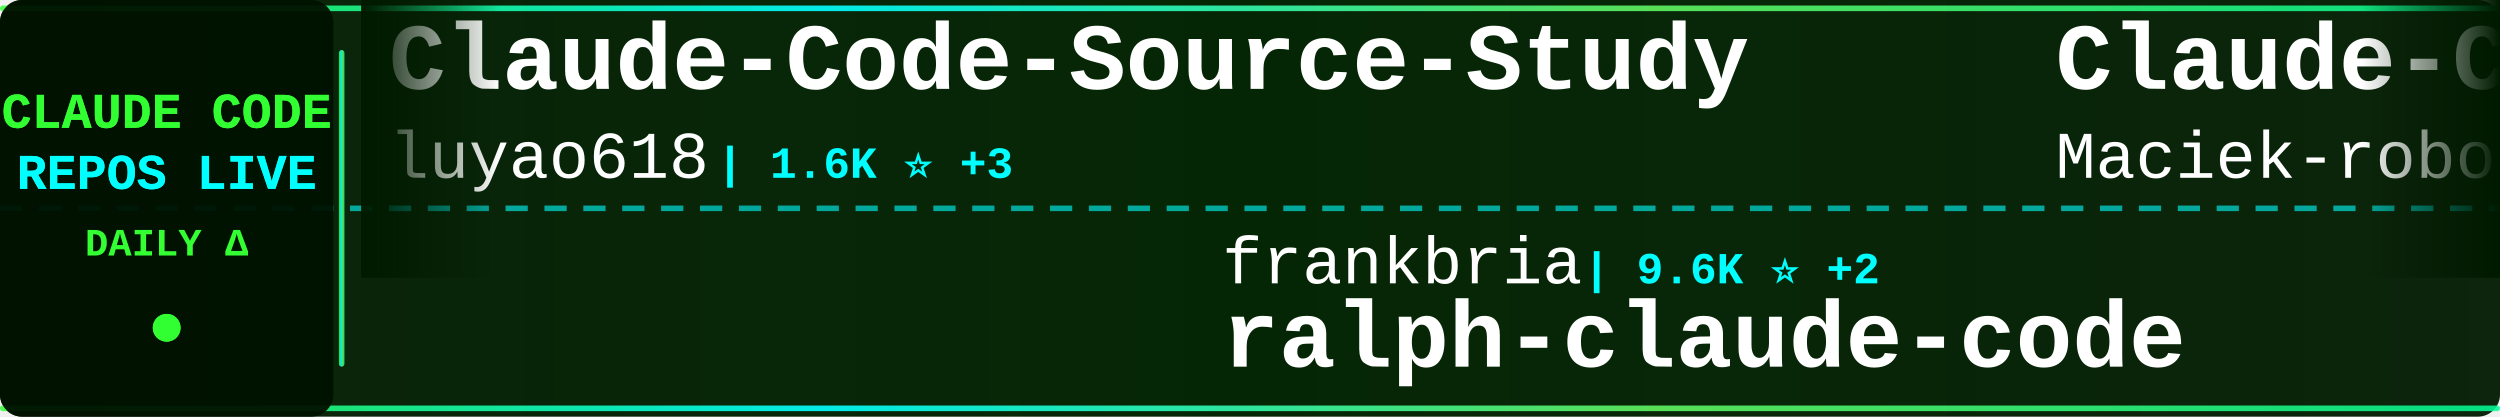
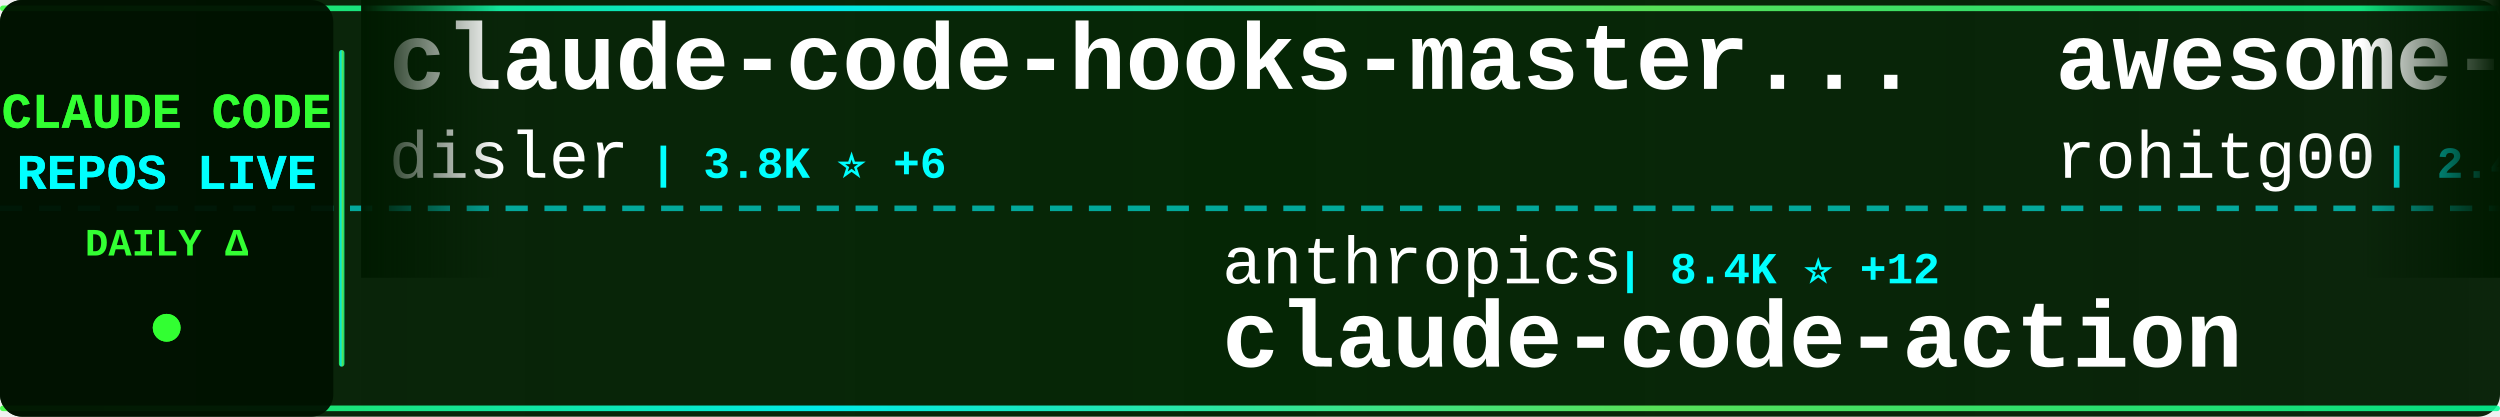
<svg xmlns="http://www.w3.org/2000/svg" width="900" height="150">
  <defs>
    <linearGradient id="tickerBg" x1="0%" y1="0%" x2="100%" y2="0%">
      <stop offset="0%" style="stop-color:#001a00;stop-opacity:0.95" />
      <stop offset="50%" style="stop-color:#002200;stop-opacity:0.98" />
      <stop offset="100%" style="stop-color:#001a00;stop-opacity:0.95" />
    </linearGradient>
    <linearGradient id="borderGrad" x1="0%" y1="0%" x2="100%" y2="0%">
      <stop offset="0%" style="stop-color:#33ff33;stop-opacity:0.85">
        <animate attributeName="stop-opacity" values="0.85;1;0.85" dur="2s" repeatCount="indefinite" />
      </stop>
      <stop offset="33%" style="stop-color:#00ffff;stop-opacity:0.9">
        <animate attributeName="stop-opacity" values="0.9;1;0.9" dur="2.2s" repeatCount="indefinite" />
      </stop>
      <stop offset="66%" style="stop-color:#66ff66;stop-opacity:0.85">
        <animate attributeName="stop-opacity" values="0.85;1;0.85" dur="1.8s" repeatCount="indefinite" />
      </stop>
      <stop offset="100%" style="stop-color:#00ff99;stop-opacity:0.85">
        <animate attributeName="stop-opacity" values="0.85;1;0.85" dur="2s" repeatCount="indefinite" />
      </stop>
    </linearGradient>
    <filter id="textGlow">
      <feGaussianBlur stdDeviation="0.1" result="coloredBlur" />
      <feMerge>
        <feMergeNode in="coloredBlur" />
        <feMergeNode in="SourceGraphic" />
      </feMerge>
    </filter>
    <filter id="metricGlow">
      <feGaussianBlur stdDeviation="0.2" result="coloredBlur" />
      <feMerge>
        <feMergeNode in="coloredBlur" />
        <feMergeNode in="SourceGraphic" />
      </feMerge>
    </filter>
    <linearGradient id="leftFade" x1="0%" y1="0%" x2="100%" y2="0%">
      <stop offset="0%" style="stop-color:#001a00;stop-opacity:1" />
      <stop offset="100%" style="stop-color:#001a00;stop-opacity:0" />
    </linearGradient>
    <linearGradient id="rightFade" x1="0%" y1="0%" x2="100%" y2="0%">
      <stop offset="0%" style="stop-color:#001a00;stop-opacity:0" />
      <stop offset="100%" style="stop-color:#001a00;stop-opacity:1" />
    </linearGradient>
  </defs>
  <rect width="900" height="150" fill="url(#tickerBg)" rx="8" />
  <rect x="0" y="2" width="900" height="2" fill="url(#borderGrad)" rx="1" />
  <rect x="0" y="146" width="900" height="2" fill="url(#borderGrad)" rx="1" />
  <line x1="0" y1="75" x2="900" y2="75" stroke="#00ffff" stroke-width="2" stroke-dasharray="8 6" opacity="0.6" />
  <rect x="0" y="0" width="120" height="150" fill="#001100" opacity="0.95" rx="8" />
  <text x="60" y="46" font-family="'Courier New', monospace" font-size="18" font-weight="bold" fill="#33ff33" text-anchor="middle" filter="url(#textGlow)">
    CLAUDE CODE
  </text>
  <text x="60" y="68" font-family="'Courier New', monospace" font-size="18" font-weight="bold" fill="#00ffff" text-anchor="middle" filter="url(#textGlow)">
    REPOS LIVE
  </text>
  <text x="60" y="92" font-family="'Courier New', monospace" font-size="14" font-weight="bold" fill="#33ff33" text-anchor="middle">
    DAILY Δ
  </text>
  <circle cx="60" cy="118" r="5" fill="#33ff33" filter="url(#metricGlow)">
    <animate attributeName="r" values="4;6;4" dur="1.5s" repeatCount="indefinite" />
    <animate attributeName="opacity" values="0.6;1;0.6" dur="1.5s" repeatCount="indefinite" />
  </circle>
  <rect x="122" y="18" width="2" height="114" fill="url(#borderGrad)" rx="1" />
  <clipPath id="tickerClip">
    <rect x="130" y="0" width="770" height="150" />
  </clipPath>
  <g clip-path="url(#tickerClip)">
    <g id="tickerItems">
      <animateTransform attributeName="transform" attributeType="XML" type="translate" from="0 0" to="-3000 0" dur="54s" repeatCount="indefinite" />
      <g transform="translate(0, 0)">
-         <text x="140" y="32" font-family="'Courier New', monospace" font-size="34" font-weight="bold" fill="#ffffff">Claude-Code-Source-Study</text>
-         <text x="140" y="64" font-family="'Courier New', monospace" font-size="24" font-weight="normal" fill="#ffffff" opacity="1.0">luyao618</text>
-         <text x="258" y="64" font-family="'Courier New', monospace" font-size="16" font-weight="bold" fill="#00ffff"> | 1.6K ⭐ +3</text>
+         <text x="140" y="32" font-family="'Courier New', monospace" font-size="34" font-weight="bold" fill="#ffffff">claude-code-hooks-master...</text>
+         <text x="140" y="64" font-family="'Courier New', monospace" font-size="24" font-weight="normal" fill="#ffffff" opacity="1.0">disler</text>
+         <text x="234" y="64" font-family="'Courier New', monospace" font-size="16" font-weight="bold" fill="#00ffff"> | 3.8K ⭐ +6</text>
      </g>
      <g transform="translate(300, 0)">
-         <text x="140" y="102" font-family="'Courier New', monospace" font-size="24" font-weight="normal" fill="#ffffff" opacity="1.0">frankbria</text>
-         <text x="270" y="102" font-family="'Courier New', monospace" font-size="16" font-weight="bold" fill="#00ffff"> | 9.6K ⭐ +2</text>
-         <text x="140" y="132" font-family="'Courier New', monospace" font-size="34" font-weight="bold" fill="#ffffff">ralph-claude-code</text>
+         <text x="140" y="102" font-family="'Courier New', monospace" font-size="24" font-weight="normal" fill="#ffffff" opacity="1.0">anthropics</text>
+         <text x="282" y="102" font-family="'Courier New', monospace" font-size="16" font-weight="bold" fill="#00ffff"> | 8.4K ⭐ +12</text>
+         <text x="140" y="132" font-family="'Courier New', monospace" font-size="34" font-weight="bold" fill="#ffffff">claude-code-action</text>
      </g>
      <g transform="translate(600, 0)">
-         <text x="140" y="32" font-family="'Courier New', monospace" font-size="34" font-weight="bold" fill="#ffffff">Claude-Code-Usage-Monito...</text>
-         <text x="140" y="64" font-family="'Courier New', monospace" font-size="24" font-weight="normal" fill="#ffffff" opacity="1.0">Maciek-roboblog</text>
-         <text x="342" y="64" font-family="'Courier New', monospace" font-size="16" font-weight="bold" fill="#00ffff"> | 8.5K ⭐ +8</text>
+         <text x="140" y="32" font-family="'Courier New', monospace" font-size="34" font-weight="bold" fill="#ffffff">awesome-claude-code-tool...</text>
+         <text x="140" y="64" font-family="'Courier New', monospace" font-size="24" font-weight="normal" fill="#ffffff" opacity="1.0">rohitg00</text>
+         <text x="258" y="64" font-family="'Courier New', monospace" font-size="16" font-weight="bold" fill="#00ffff"> | 2.4K ⭐ +2</text>
      </g>
      <g transform="translate(900, 0)">
-         <text x="140" y="102" font-family="'Courier New', monospace" font-size="24" font-weight="normal" fill="#ffffff" opacity="1.0">777genius</text>
-         <text x="270" y="102" font-family="'Courier New', monospace" font-size="16" font-weight="bold" fill="#00ffff"> | 921 ⭐ +1</text>
-         <text x="140" y="132" font-family="'Courier New', monospace" font-size="34" font-weight="bold" fill="#ffffff">claude-code-source-code</text>
+         <text x="140" y="102" font-family="'Courier New', monospace" font-size="24" font-weight="normal" fill="#ffffff" opacity="1.0">Yeachan-Heo</text>
+         <text x="294" y="102" font-family="'Courier New', monospace" font-size="16" font-weight="bold" fill="#00ffff"> | 37.9K ⭐ +47</text>
+         <text x="140" y="132" font-family="'Courier New', monospace" font-size="34" font-weight="bold" fill="#ffffff">oh-my-claudecode</text>
      </g>
      <g transform="translate(1200, 0)">
-         <text x="140" y="32" font-family="'Courier New', monospace" font-size="34" font-weight="bold" fill="#ffffff">arcads-claude-code</text>
-         <text x="140" y="64" font-family="'Courier New', monospace" font-size="24" font-weight="normal" fill="#ffffff" opacity="1.0">krusemediallc</text>
-         <text x="318" y="64" font-family="'Courier New', monospace" font-size="16" font-weight="bold" fill="#00ffff"> | 1.0K ⭐ +4</text>
+         <text x="140" y="32" font-family="'Courier New', monospace" font-size="34" font-weight="bold" fill="#ffffff">awesome-claude-code-suba...</text>
+         <text x="140" y="64" font-family="'Courier New', monospace" font-size="24" font-weight="normal" fill="#ffffff" opacity="1.0">VoltAgent</text>
+         <text x="270" y="64" font-family="'Courier New', monospace" font-size="16" font-weight="bold" fill="#00ffff"> | 23.5K ⭐ +26</text>
      </g>
      <g transform="translate(1500, 0)">
-         <text x="140" y="102" font-family="'Courier New', monospace" font-size="24" font-weight="normal" fill="#ffffff" opacity="1.0">Yuyz0112</text>
-         <text x="258" y="102" font-family="'Courier New', monospace" font-size="16" font-weight="bold" fill="#00ffff"> | 2.4K ⭐</text>
-         <text x="140" y="132" font-family="'Courier New', monospace" font-size="34" font-weight="bold" fill="#ffffff">claude-code-reverse</text>
+         <text x="140" y="102" font-family="'Courier New', monospace" font-size="24" font-weight="normal" fill="#ffffff" opacity="1.0">Donchitos</text>
+         <text x="270" y="102" font-family="'Courier New', monospace" font-size="16" font-weight="bold" fill="#00ffff"> | 23.3K ⭐ +43</text>
+         <text x="140" y="132" font-family="'Courier New', monospace" font-size="34" font-weight="bold" fill="#ffffff">Claude-Code-Game-Studios</text>
      </g>
      <g transform="translate(1800, 0)">
-         <text x="140" y="32" font-family="'Courier New', monospace" font-size="34" font-weight="bold" fill="#ffffff">learn-claude-code</text>
-         <text x="140" y="64" font-family="'Courier New', monospace" font-size="24" font-weight="normal" fill="#ffffff" opacity="1.0">shareAI-lab</text>
-         <text x="294" y="64" font-family="'Courier New', monospace" font-size="16" font-weight="bold" fill="#00ffff"> | 71.7K ⭐ +180</text>
+         <text x="140" y="32" font-family="'Courier New', monospace" font-size="34" font-weight="bold" fill="#ffffff">claude-skills</text>
+         <text x="140" y="64" font-family="'Courier New', monospace" font-size="24" font-weight="normal" fill="#ffffff" opacity="1.0">alirezarezvani</text>
+         <text x="330" y="64" font-family="'Courier New', monospace" font-size="16" font-weight="bold" fill="#00ffff"> | 22.9K ⭐ +61</text>
      </g>
      <g transform="translate(2100, 0)">
-         <text x="140" y="102" font-family="'Courier New', monospace" font-size="24" font-weight="normal" fill="#ffffff" opacity="1.0">VoltAgent</text>
-         <text x="270" y="102" font-family="'Courier New', monospace" font-size="16" font-weight="bold" fill="#00ffff"> | 23.5K ⭐ +31</text>
-         <text x="140" y="132" font-family="'Courier New', monospace" font-size="34" font-weight="bold" fill="#ffffff">awesome-claude-code-suba...</text>
+         <text x="140" y="102" font-family="'Courier New', monospace" font-size="24" font-weight="normal" fill="#ffffff" opacity="1.0">andrew-kramer-inno</text>
+         <text x="378" y="102" font-family="'Courier New', monospace" font-size="16" font-weight="bold" fill="#00ffff"> | 595 ⭐</text>
+         <text x="140" y="132" font-family="'Courier New', monospace" font-size="34" font-weight="bold" fill="#ffffff">claude-code-source-build</text>
      </g>
      <g transform="translate(2400, 0)">
-         <text x="140" y="32" font-family="'Courier New', monospace" font-size="34" font-weight="bold" fill="#ffffff">andrej-karpathy-skills</text>
-         <text x="140" y="64" font-family="'Courier New', monospace" font-size="24" font-weight="normal" fill="#ffffff" opacity="1.0">multica-ai</text>
-         <text x="282" y="64" font-family="'Courier New', monospace" font-size="16" font-weight="bold" fill="#00ffff"> | 194.7K ⭐ +376</text>
+         <text x="140" y="32" font-family="'Courier New', monospace" font-size="34" font-weight="bold" fill="#ffffff">claude-code-rev</text>
+         <text x="140" y="64" font-family="'Courier New', monospace" font-size="24" font-weight="normal" fill="#ffffff" opacity="1.0">oboard</text>
+         <text x="234" y="64" font-family="'Courier New', monospace" font-size="16" font-weight="bold" fill="#00ffff"> | 3.3K ⭐</text>
      </g>
      <g transform="translate(2700, 0)">
-         <text x="140" y="102" font-family="'Courier New', monospace" font-size="24" font-weight="normal" fill="#ffffff" opacity="1.0">liuup</text>
-         <text x="222" y="102" font-family="'Courier New', monospace" font-size="16" font-weight="bold" fill="#00ffff"> | 3.6K ⭐ +13</text>
-         <text x="140" y="132" font-family="'Courier New', monospace" font-size="34" font-weight="bold" fill="#ffffff">claude-code-analysis</text>
+         <text x="140" y="102" font-family="'Courier New', monospace" font-size="24" font-weight="normal" fill="#ffffff" opacity="1.0">feiskyer</text>
+         <text x="258" y="102" font-family="'Courier New', monospace" font-size="16" font-weight="bold" fill="#00ffff"> | 1.6K ⭐ +3</text>
+         <text x="140" y="132" font-family="'Courier New', monospace" font-size="34" font-weight="bold" fill="#ffffff">claude-code-settings</text>
      </g>
      <g transform="translate(3000, 0)">
-         <text x="140" y="32" font-family="'Courier New', monospace" font-size="34" font-weight="bold" fill="#ffffff">Claude-Code-Source-Study</text>
-         <text x="140" y="64" font-family="'Courier New', monospace" font-size="24" font-weight="normal" fill="#ffffff" opacity="1.0">luyao618</text>
-         <text x="258" y="64" font-family="'Courier New', monospace" font-size="16" font-weight="bold" fill="#00ffff"> | 1.6K ⭐ +3</text>
+         <text x="140" y="32" font-family="'Courier New', monospace" font-size="34" font-weight="bold" fill="#ffffff">claude-code-hooks-master...</text>
+         <text x="140" y="64" font-family="'Courier New', monospace" font-size="24" font-weight="normal" fill="#ffffff" opacity="1.0">disler</text>
+         <text x="234" y="64" font-family="'Courier New', monospace" font-size="16" font-weight="bold" fill="#00ffff"> | 3.8K ⭐ +6</text>
      </g>
      <g transform="translate(3300, 0)">
-         <text x="140" y="102" font-family="'Courier New', monospace" font-size="24" font-weight="normal" fill="#ffffff" opacity="1.0">frankbria</text>
-         <text x="270" y="102" font-family="'Courier New', monospace" font-size="16" font-weight="bold" fill="#00ffff"> | 9.6K ⭐ +2</text>
-         <text x="140" y="132" font-family="'Courier New', monospace" font-size="34" font-weight="bold" fill="#ffffff">ralph-claude-code</text>
+         <text x="140" y="102" font-family="'Courier New', monospace" font-size="24" font-weight="normal" fill="#ffffff" opacity="1.0">anthropics</text>
+         <text x="282" y="102" font-family="'Courier New', monospace" font-size="16" font-weight="bold" fill="#00ffff"> | 8.4K ⭐ +12</text>
+         <text x="140" y="132" font-family="'Courier New', monospace" font-size="34" font-weight="bold" fill="#ffffff">claude-code-action</text>
      </g>
      <g transform="translate(3600, 0)">
-         <text x="140" y="32" font-family="'Courier New', monospace" font-size="34" font-weight="bold" fill="#ffffff">Claude-Code-Usage-Monito...</text>
-         <text x="140" y="64" font-family="'Courier New', monospace" font-size="24" font-weight="normal" fill="#ffffff" opacity="1.0">Maciek-roboblog</text>
-         <text x="342" y="64" font-family="'Courier New', monospace" font-size="16" font-weight="bold" fill="#00ffff"> | 8.5K ⭐ +8</text>
+         <text x="140" y="32" font-family="'Courier New', monospace" font-size="34" font-weight="bold" fill="#ffffff">awesome-claude-code-tool...</text>
+         <text x="140" y="64" font-family="'Courier New', monospace" font-size="24" font-weight="normal" fill="#ffffff" opacity="1.0">rohitg00</text>
+         <text x="258" y="64" font-family="'Courier New', monospace" font-size="16" font-weight="bold" fill="#00ffff"> | 2.4K ⭐ +2</text>
      </g>
      <g transform="translate(3900, 0)">
-         <text x="140" y="102" font-family="'Courier New', monospace" font-size="24" font-weight="normal" fill="#ffffff" opacity="1.0">777genius</text>
-         <text x="270" y="102" font-family="'Courier New', monospace" font-size="16" font-weight="bold" fill="#00ffff"> | 921 ⭐ +1</text>
-         <text x="140" y="132" font-family="'Courier New', monospace" font-size="34" font-weight="bold" fill="#ffffff">claude-code-source-code</text>
+         <text x="140" y="102" font-family="'Courier New', monospace" font-size="24" font-weight="normal" fill="#ffffff" opacity="1.0">Yeachan-Heo</text>
+         <text x="294" y="102" font-family="'Courier New', monospace" font-size="16" font-weight="bold" fill="#00ffff"> | 37.9K ⭐ +47</text>
+         <text x="140" y="132" font-family="'Courier New', monospace" font-size="34" font-weight="bold" fill="#ffffff">oh-my-claudecode</text>
      </g>
    </g>
  </g>
  <rect x="130" y="0" width="50" height="100" fill="url(#leftFade)" />
  <rect x="850" y="0" width="50" height="100" fill="url(#rightFade)" />
</svg>
